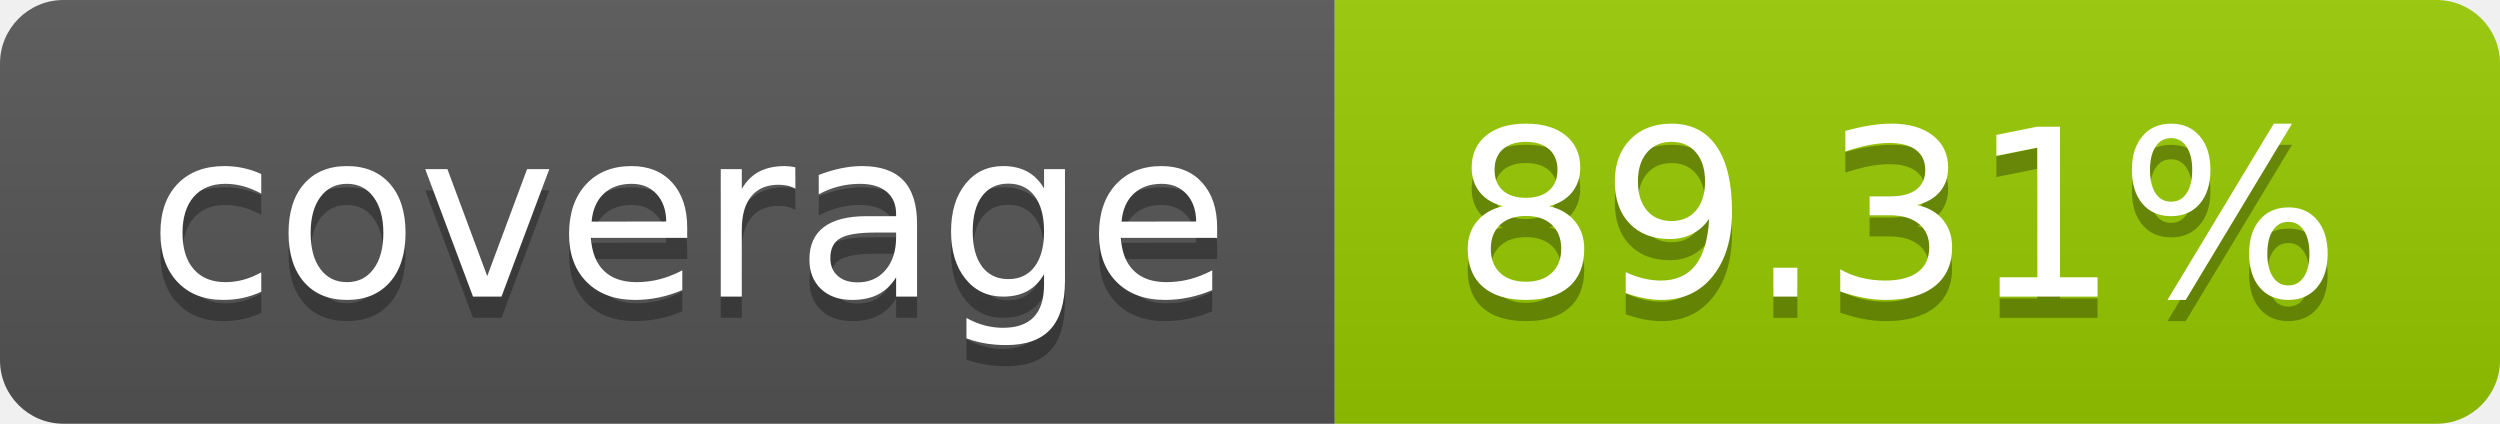
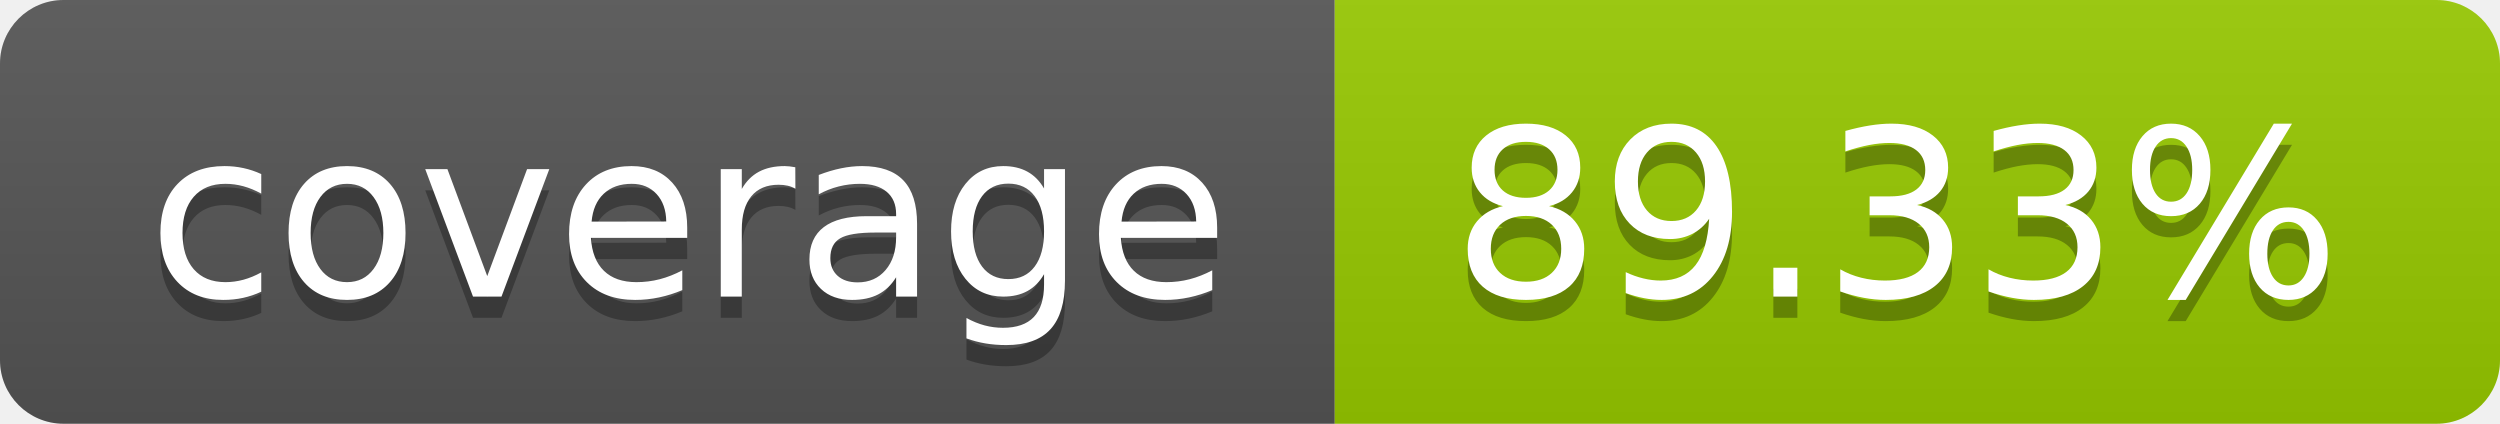
- <svg xmlns="http://www.w3.org/2000/svg" width="118" height="20" role="img" aria-label="coverage: 89.31%">
+ <svg xmlns="http://www.w3.org/2000/svg" width="118" height="20" role="img" aria-label="coverage: 89.33%">
  <linearGradient id="s" x2="0" y2="100%">
    <stop offset="0" stop-color="#bbb" stop-opacity=".1" />
    <stop offset="1" stop-opacity=".1" />
  </linearGradient>
  <clipPath id="r">
    <rect width="118" height="20" rx="3" fill="#fff" />
  </clipPath>
  <g clip-path="url(#r)">
    <rect width="63" height="20" fill="#555" />
    <rect x="63" width="55" height="20" fill="#97ca00" />
    <rect width="118" height="20" fill="url(#s)" />
  </g>
  <g fill="#fff" text-anchor="middle" font-family="Verdana,Geneva,DejaVu Sans,sans-serif" text-rendering="geometricPrecision" font-size="110">
    <text aria-hidden="true" x="325.0" y="150" fill="#010101" fill-opacity=".3" transform="scale(.1)" textLength="530">coverage</text>
    <text x="325.0" y="140" transform="scale(.1)" fill="#fff" textLength="530">coverage</text>
-     <text aria-hidden="true" x="895.0" y="150" fill="#010101" fill-opacity=".3" transform="scale(.1)" textLength="450">89.31%</text>
-     <text x="895.0" y="140" transform="scale(.1)" fill="#fff" textLength="450">89.31%</text>
+     <text aria-hidden="true" x="895.0" y="150" fill="#010101" fill-opacity=".3" transform="scale(.1)" textLength="450">89.33%</text>
+     <text x="895.0" y="140" transform="scale(.1)" fill="#fff" textLength="450">89.33%</text>
  </g>
</svg>
